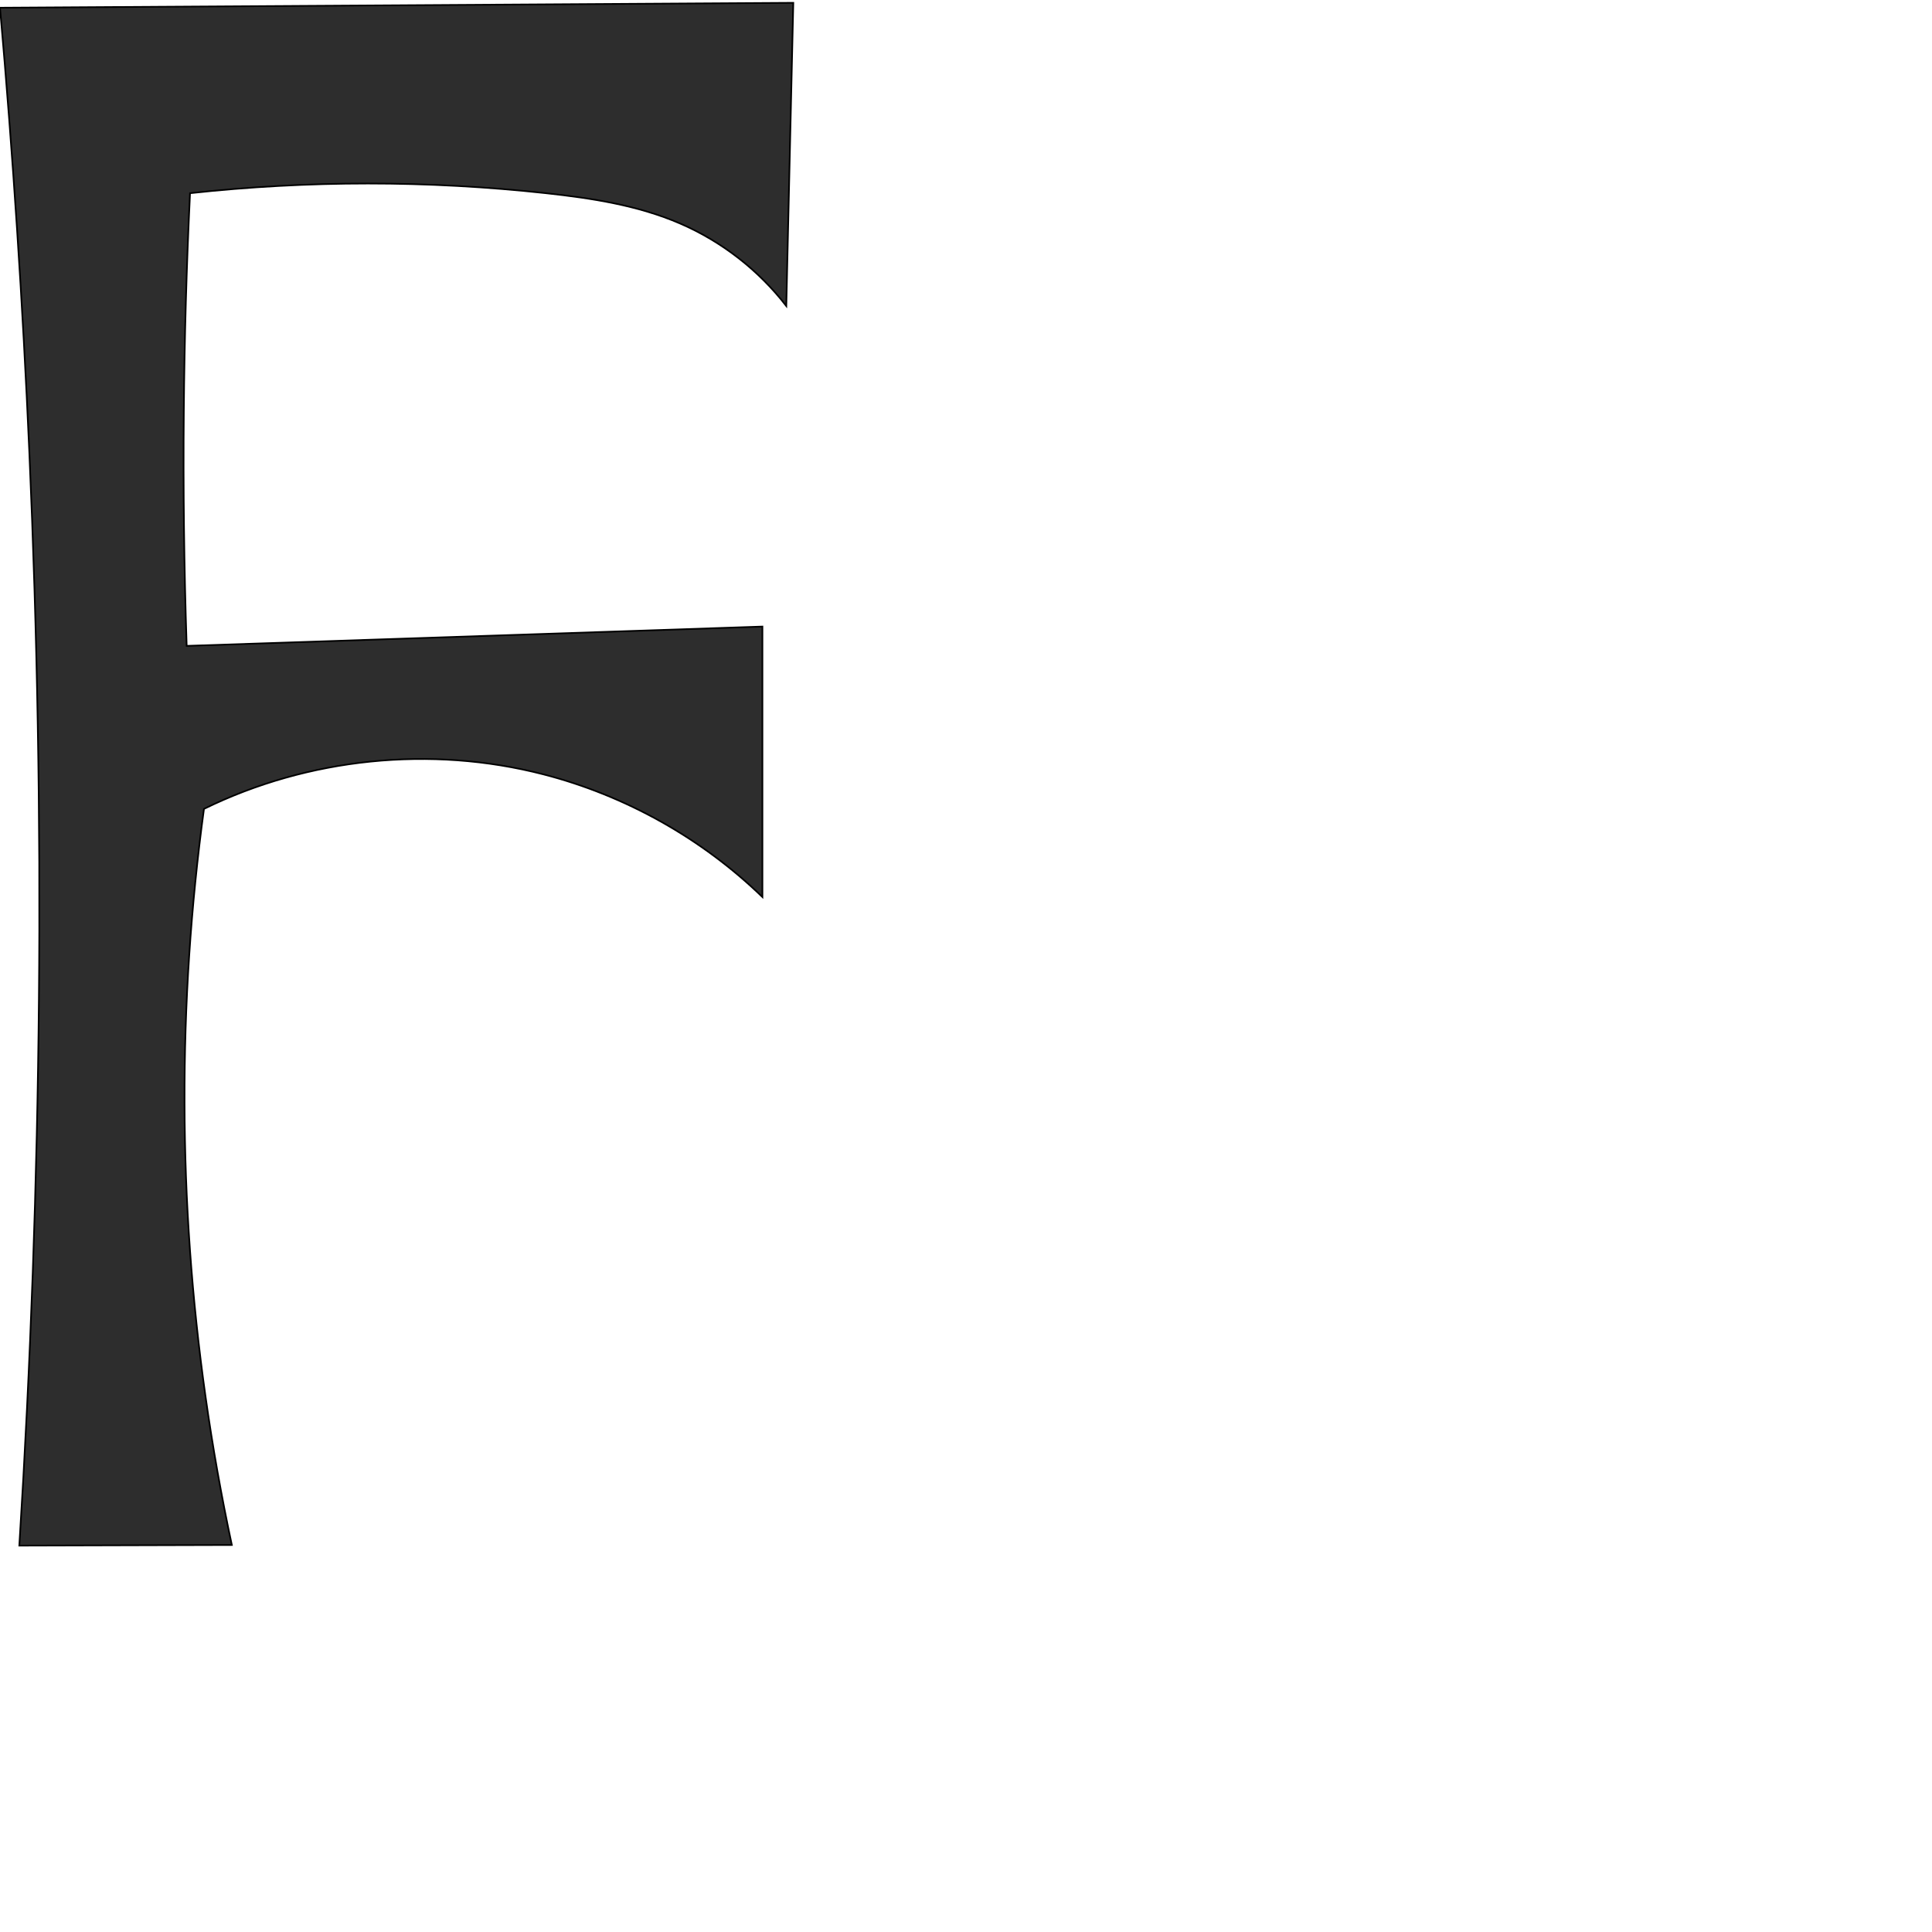
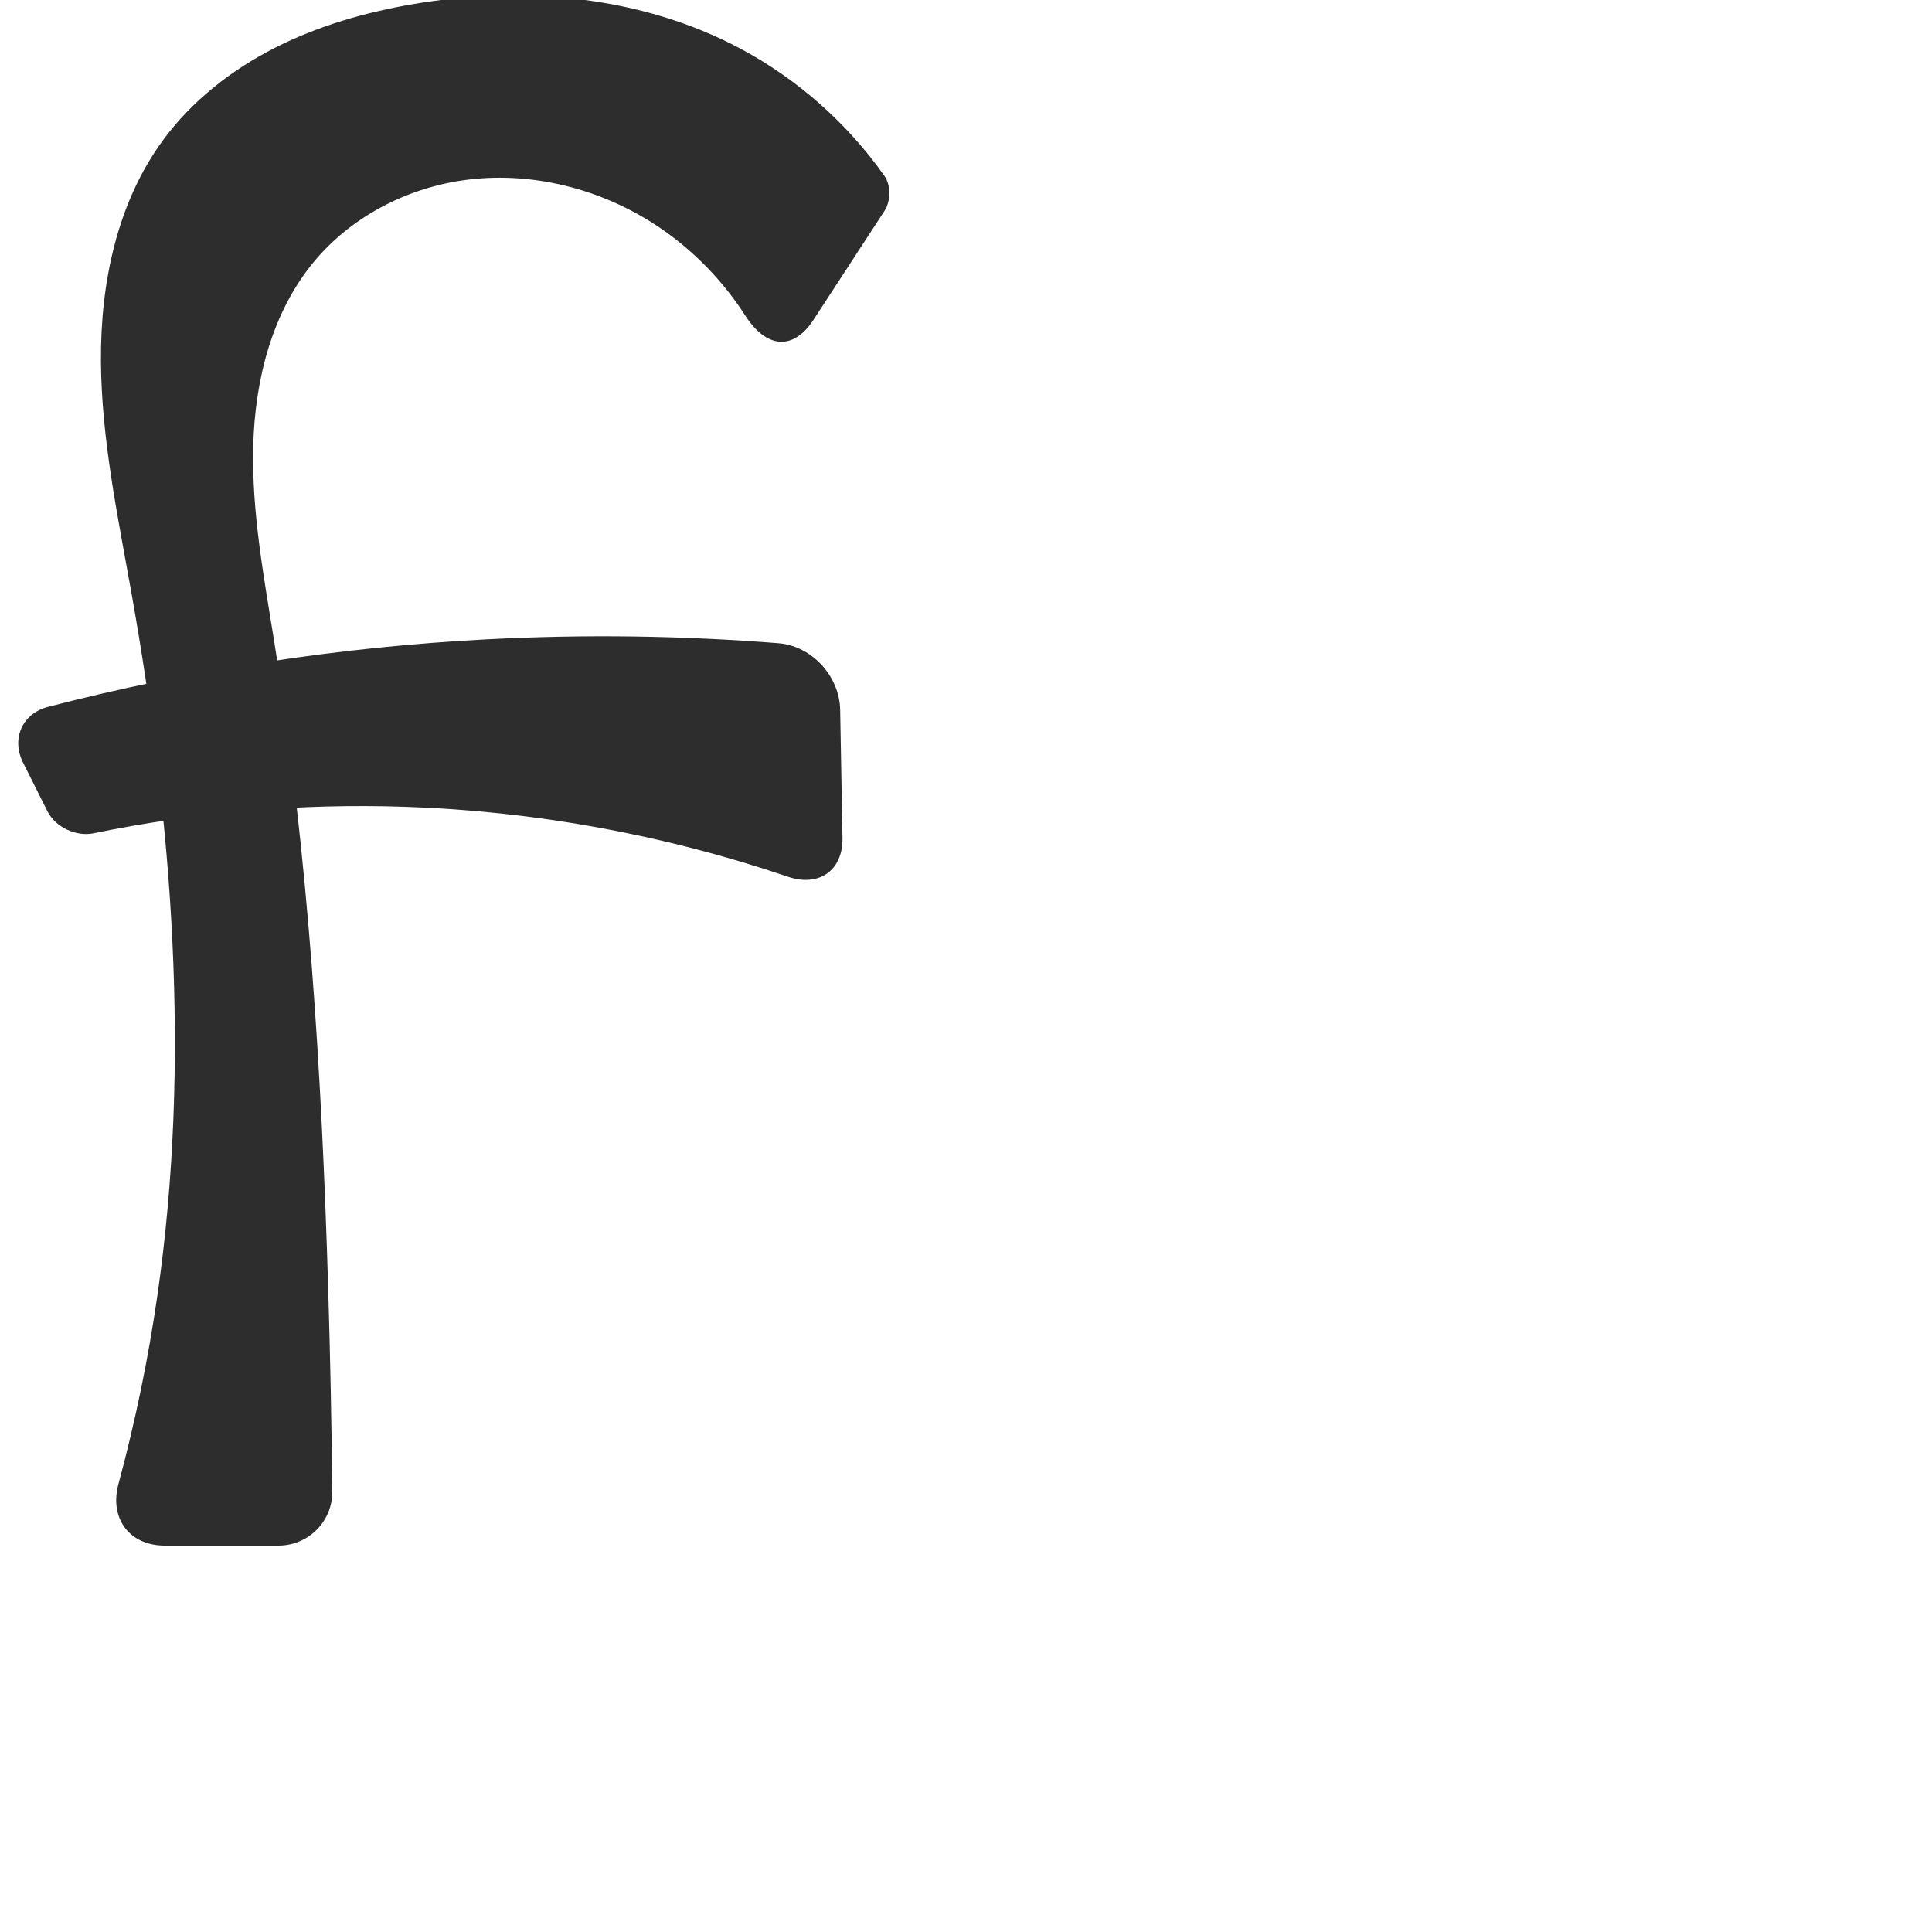
<svg xmlns="http://www.w3.org/2000/svg" xml:space="preserve" width="1000" height="1000" version="1.1" style="clip-rule:evenodd;fill-rule:evenodd;image-rendering:optimizeQuality;shape-rendering:geometricPrecision;text-rendering:geometricPrecision" viewBox="0 0 1000 1000" id="svg10">
  <defs id="defs4">
    <style type="text/css" id="style2">
   
    .fil0 {fill:#EF7F1A;fill-rule:nonzero}
   
  </style>
  </defs>
-   <path style="fill:#2d2d2d;stroke:#000000;stroke-width:0.854px;stroke-linecap:butt;stroke-linejoin:miter;stroke-opacity:1" d="m 410.611,1.459 -3.625,156.941 C 392.646,139.83 373.527,124.981 351.984,115.684 330.121,106.249 306.244,102.583 282.572,100 221.411,93.327 159.524,93.327 98.363,100 c -1.809,37.492 -2.883,75.019 -3.221,112.553 -0.366,40.589 0.128,81.186 1.483,121.754 l 298,-10 v 140 C 363.107,433.833 323.587,411.709 281.131,400.774 222.962,385.791 159.517,392.268 105.575,418.696 91.893,519.489 92.166,622.167 106.386,722.887 110.021,748.638 114.563,774.261 120,799.692 L 10,800 C 21.788,611.61 23.518,422.59 15.18,234.015 11.786,157.246 6.724,80.55 0,4 Z" id="path847" />
+   <path style="fill:#2d2d2d;fill-rule:nonzero;stroke:none;stroke-width:0.854px;stroke-linecap:butt;stroke-linejoin:miter;stroke-opacity:1" d="M 24.861,365.862 C 99.16,346.664 175.387,334.93 252.022,330.911 c 50.253,-2.636 100.679,-1.96 150.844,2.014 17.38,1.377 31.688,17.057 32.003,34.489 l 1.2,66.27 c 0.306,16.913 -12.199,25.563 -28.214,20.119 -63.963,-21.742 -131.144,-34.011 -198.666,-36.216 -53.869,-1.759 -107.942,2.863 -160.734,13.72 -9.085,1.869 -19.775,-3.138 -23.928,-11.432 L 11.928,394.717 C 5.748,382.378 11.5,369.314 24.861,365.862 Z m 145.019,301.455 c 1.042,34.858 1.747,69.726 2.114,104.597 C 172.157,787.425 159.642,800 144.13,800 l -58.881,0 C 66.886,800 56.527,785.811 61.316,768.086 70.023,735.863 76.778,703.114 81.529,670.076 98.864,549.51 89.336,426.392 67.956,306.478 60.886,266.823 52.498,227.108 52.243,186.828 51.988,146.548 60.561,104.954 84.419,72.5 99.359,52.178 119.766,36.204 142.246,24.768 164.726,13.331 189.262,6.303 214.129,2.085 271.11,-7.581 331.82,-2.133 382.865,24.973 c 29.665,15.753 55.525,38.593 74.894,66.029 3.447,4.883 3.368,13.057 0.105,18.065 l -36.733,56.373 c -10.8,16.575 -24.682,14.556 -35.352,-2.051 C 374.338,145.583 359.357,130.043 341.872,118.113 311.915,97.673 274.35,88.011 238.503,93.503 209.303,97.977 181.475,112.649 162.584,135.36 c -21.846,26.265 -30.654,61.357 -31.509,95.509 -0.855,34.152 5.554,68.006 10.94,101.741 17.663,110.632 24.516,222.723 27.864,334.706 z" id="path847" />
</svg>
